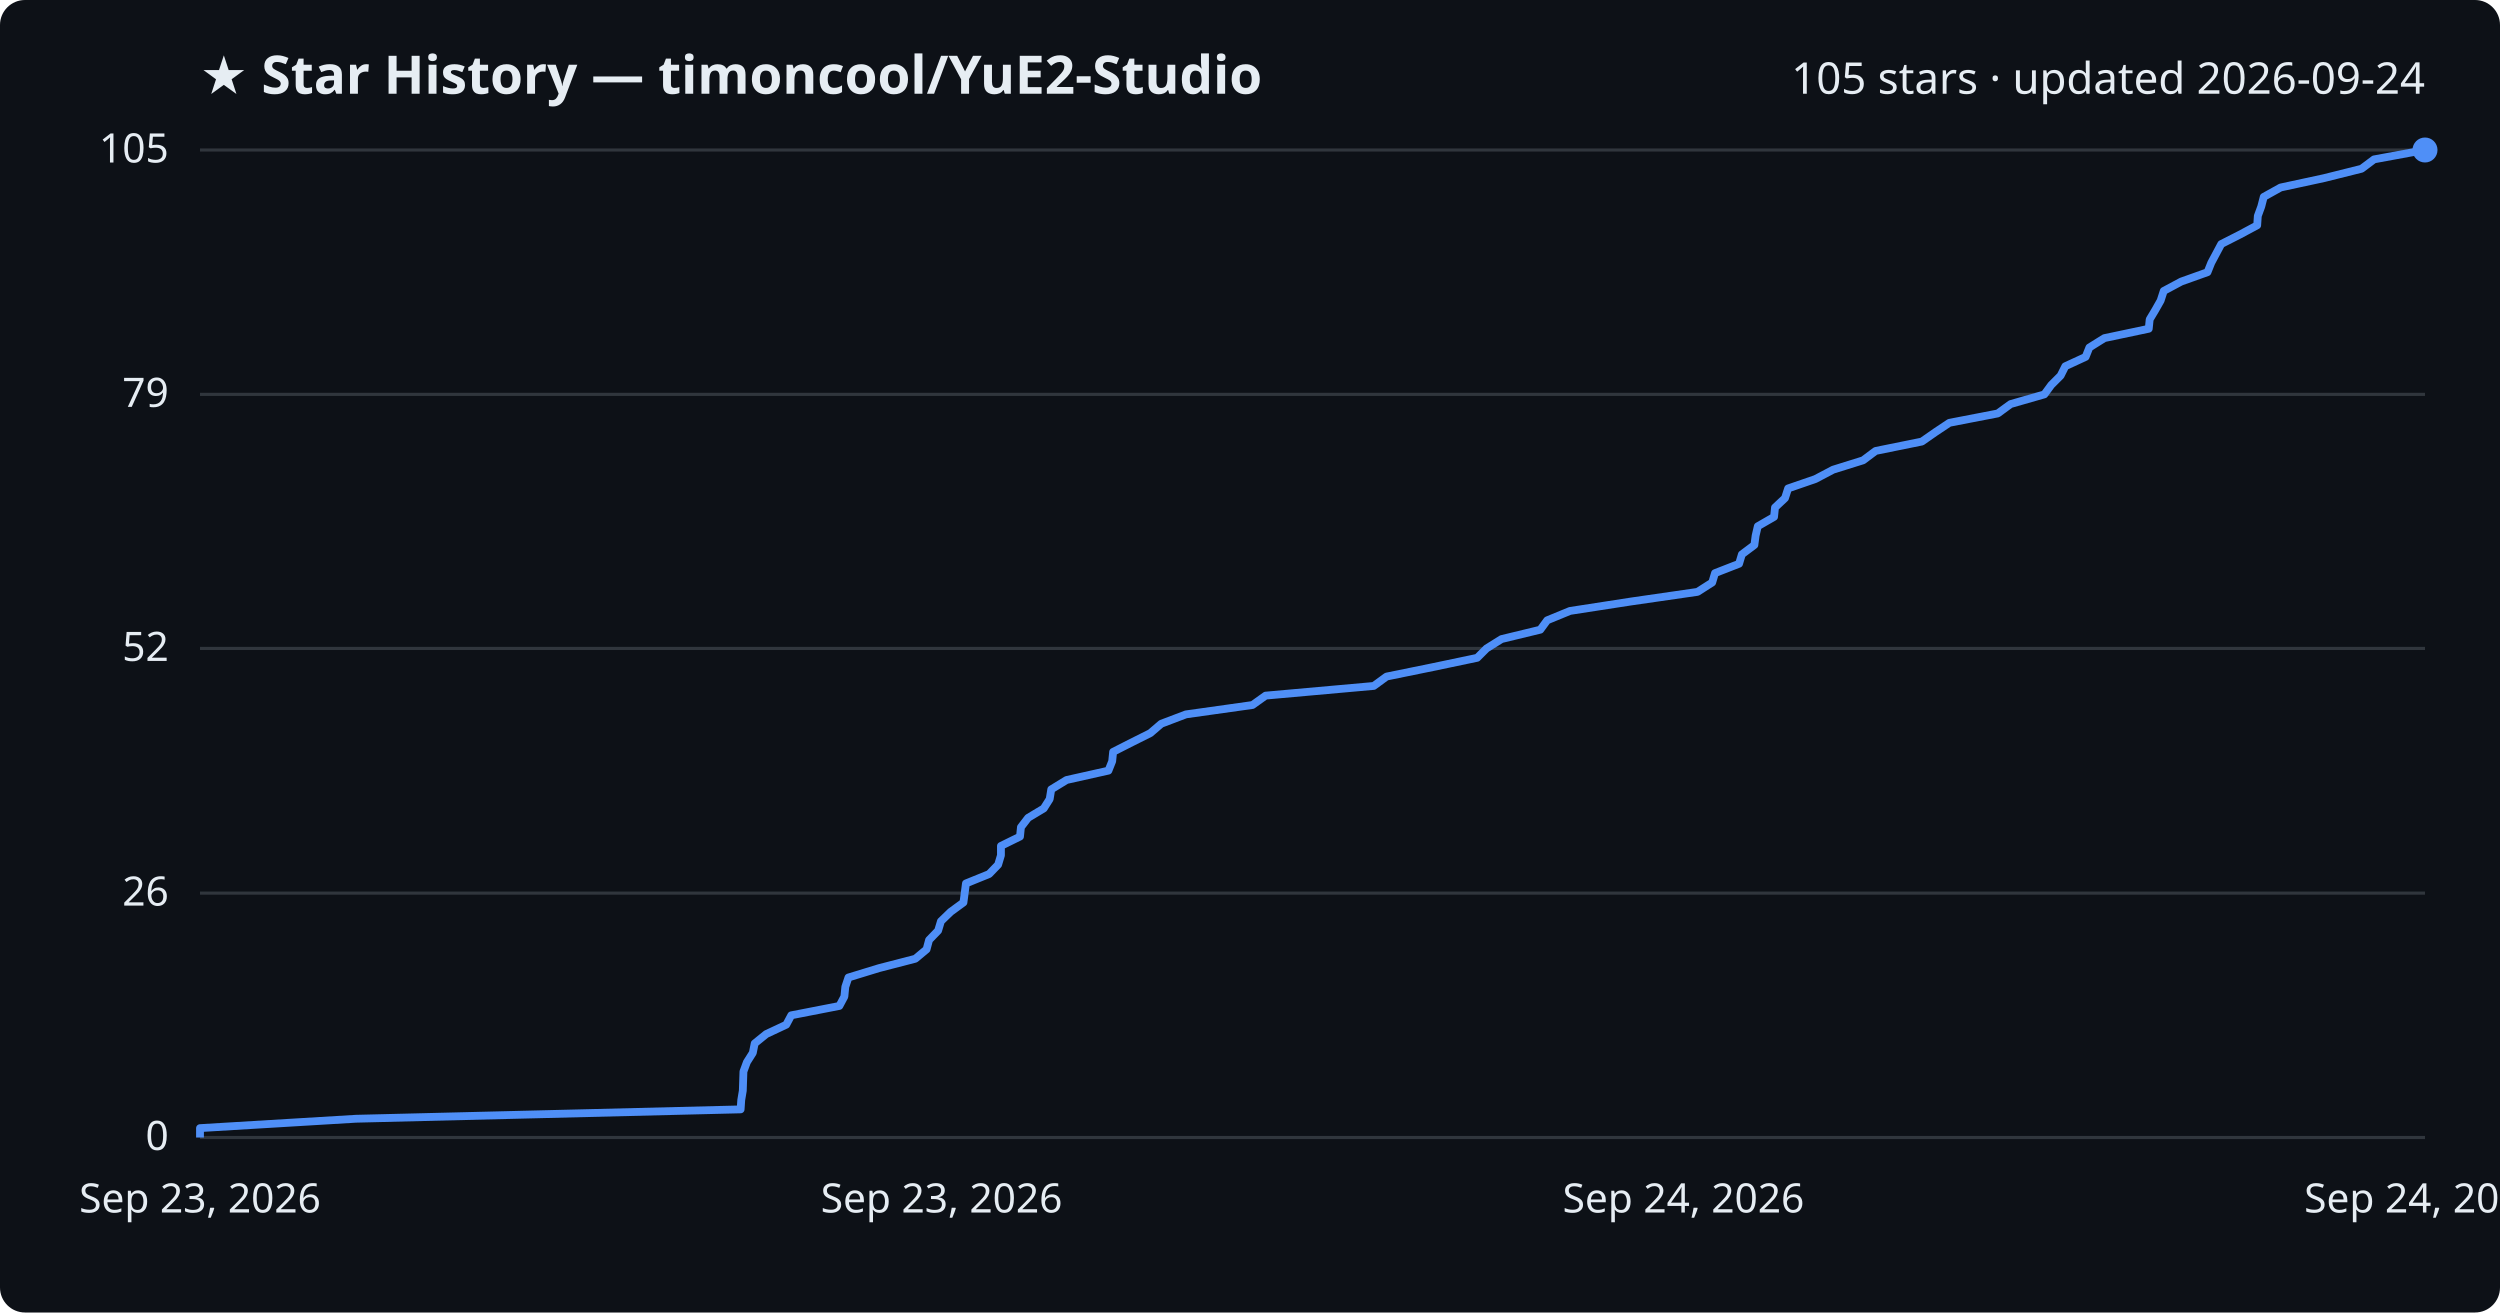
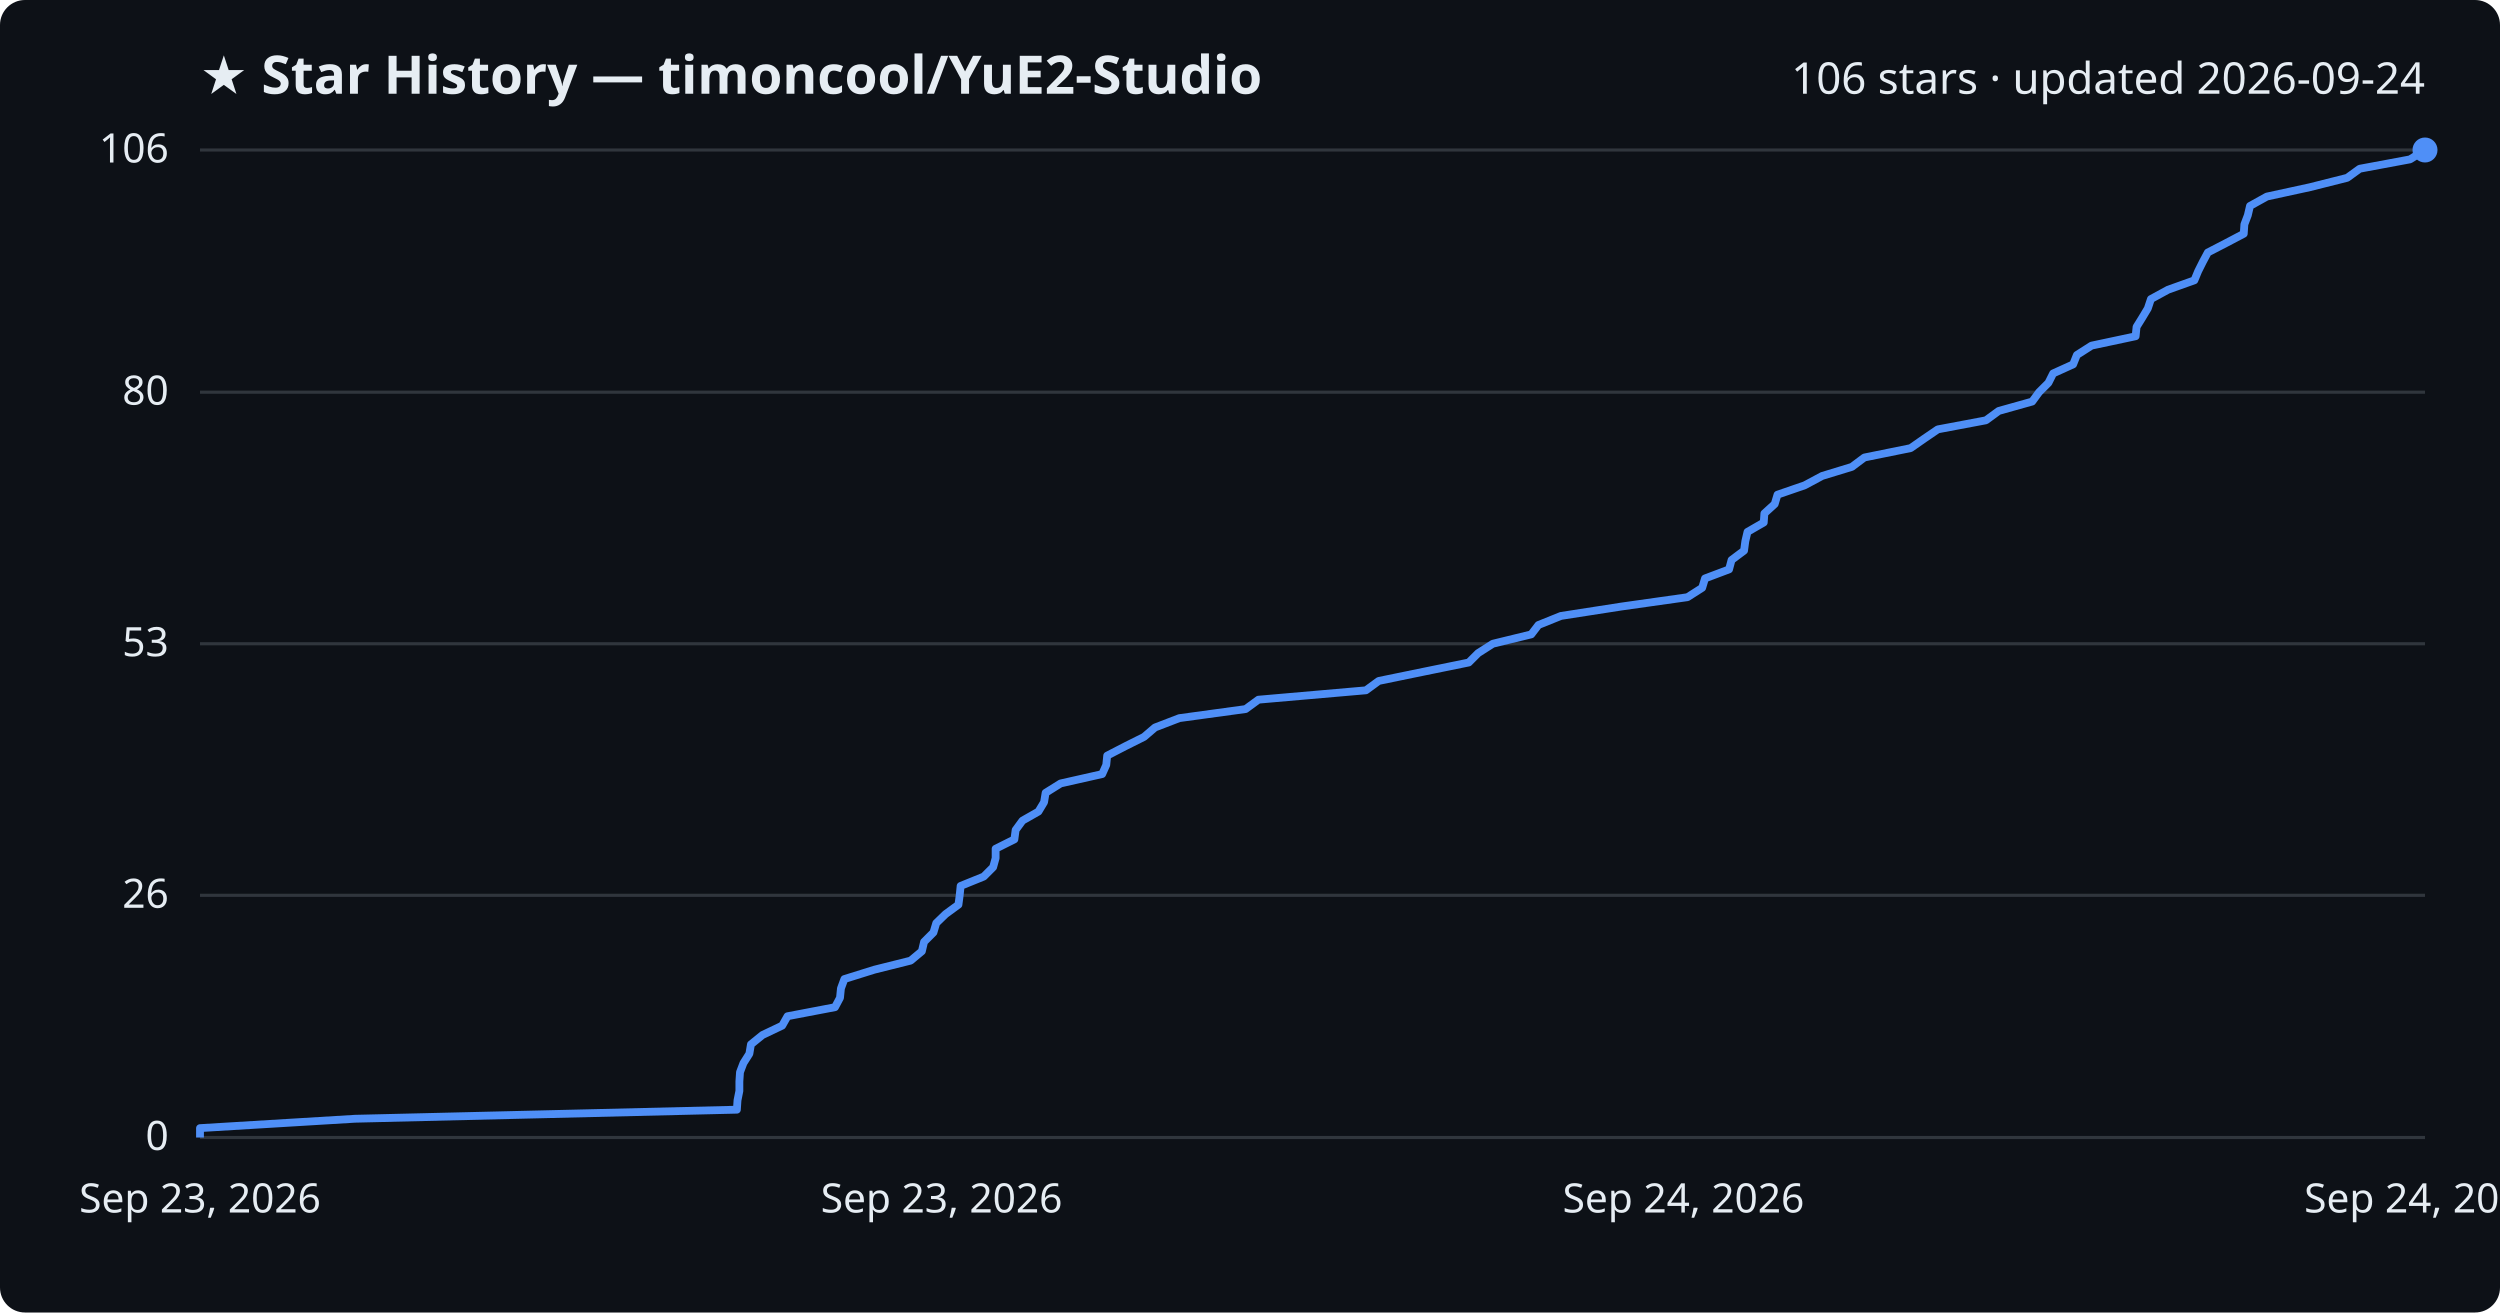
<svg xmlns="http://www.w3.org/2000/svg" viewBox="0 0 800 420" font-family="Segoe UI, sans-serif">
  <rect width="800" height="420" fill="#0d1117" rx="8" />
  <text x="64" y="30" fill="#e6edf3" font-size="17" font-weight="700">★ Star History — timoncool/YuE2-Studio</text>
-   <text x="776" y="30" fill="#e6edf3" font-size="14" text-anchor="end">105 stars · updated 2026-09-24</text>
+   <text x="776" y="30" fill="#e6edf3" font-size="14" text-anchor="end">106 stars · updated 2026-09-24</text>
  <line x1="64" y1="364.0" x2="776" y2="364.0" stroke="#30363d" stroke-width="1" />
  <text x="54" y="368.0" fill="#e6edf3" font-size="13" text-anchor="end">0</text>
-   <line x1="64" y1="285.8" x2="776" y2="285.8" stroke="#30363d" stroke-width="1" />
-   <text x="54" y="289.8" fill="#e6edf3" font-size="13" text-anchor="end">26</text>
-   <line x1="64" y1="207.5" x2="776" y2="207.5" stroke="#30363d" stroke-width="1" />
-   <text x="54" y="211.5" fill="#e6edf3" font-size="13" text-anchor="end">52</text>
-   <line x1="64" y1="126.2" x2="776" y2="126.2" stroke="#30363d" stroke-width="1" />
-   <text x="54" y="130.2" fill="#e6edf3" font-size="13" text-anchor="end">79</text>
+   <line x1="64" y1="286.5" x2="776" y2="286.5" stroke="#30363d" stroke-width="1" />
+   <text x="54" y="290.5" fill="#e6edf3" font-size="13" text-anchor="end">26</text>
+   <line x1="64" y1="206.0" x2="776" y2="206.0" stroke="#30363d" stroke-width="1" />
+   <text x="54" y="210.0" fill="#e6edf3" font-size="13" text-anchor="end">53</text>
+   <line x1="64" y1="125.5" x2="776" y2="125.5" stroke="#30363d" stroke-width="1" />
+   <text x="54" y="129.5" fill="#e6edf3" font-size="13" text-anchor="end">80</text>
  <line x1="64" y1="48.0" x2="776" y2="48.0" stroke="#30363d" stroke-width="1" />
-   <text x="54" y="52.0" fill="#e6edf3" font-size="13" text-anchor="end">105</text>
-   <path d="M64.0,364.0 L64.0,361.0 L113.9,358.0 L237.0,355.0 L237.2,352.0 L237.7,349.0 L237.8,345.9 L237.9,342.9 L239.0,339.9 L240.9,336.9 L241.5,333.9 L245.2,330.9 L251.6,327.9 L253.2,324.9 L268.6,321.9 L270.2,318.9 L270.5,315.8 L271.5,312.8 L281.3,309.8 L292.9,306.8 L296.5,303.8 L297.3,300.8 L300.2,297.8 L301.1,294.8 L304.2,291.8 L308.3,288.8 L308.7,285.8 L309.1,282.7 L316.5,279.7 L319.4,276.7 L320.3,273.7 L320.3,270.7 L326.4,267.7 L326.7,264.7 L329.0,261.7 L334.0,258.7 L335.9,255.7 L336.4,252.6 L341.3,249.6 L354.7,246.6 L355.9,243.6 L356.2,240.6 L362.1,237.6 L368.1,234.6 L371.6,231.6 L379.5,228.6 L400.8,225.6 L405.0,222.6 L439.6,219.5 L443.7,216.5 L458.4,213.5 L472.7,210.5 L475.7,207.5 L480.5,204.5 L492.9,201.5 L495.1,198.5 L502.4,195.5 L521.8,192.5 L543.2,189.4 L547.9,186.4 L548.8,183.4 L556.5,180.4 L557.4,177.4 L561.4,174.4 L561.8,171.4 L562.5,168.4 L567.7,165.4 L568.0,162.4 L571.2,159.4 L572.2,156.3 L580.9,153.3 L586.6,150.3 L596.2,147.3 L600.2,144.3 L615.0,141.3 L619.3,138.3 L623.8,135.3 L639.3,132.3 L643.4,129.3 L654.2,126.2 L656.4,123.2 L659.4,120.2 L660.9,117.2 L667.4,114.2 L668.6,111.2 L673.4,108.2 L687.6,105.2 L687.9,102.2 L689.7,99.2 L691.4,96.2 L692.4,93.1 L698.0,90.1 L706.4,87.1 L707.6,84.1 L709.2,81.1 L710.8,78.1 L716.7,75.1 L722.3,72.1 L722.5,69.1 L723.6,66.1 L724.4,63.0 L729.8,60.0 L743.7,57.0 L755.7,54.0 L759.7,51.0 L776.0,48.0 L776.0,48.0" fill="none" stroke="#4f8ff7" stroke-width="2.5" stroke-linejoin="round" />
+   <text x="54" y="52.0" fill="#e6edf3" font-size="13" text-anchor="end">106</text>
+   <path d="M64.0,364.0 L64.0,361.0 L113.6,358.0 L235.8,355.1 L236.0,352.1 L236.6,349.1 L236.6,346.1 L236.8,343.1 L237.9,340.2 L239.8,337.2 L240.3,334.2 L244.0,331.2 L250.3,328.2 L252.0,325.2 L267.2,322.3 L268.8,319.3 L269.1,316.3 L270.2,313.3 L279.8,310.3 L291.4,307.4 L295.0,304.4 L295.7,301.4 L298.7,298.4 L299.6,295.4 L302.6,292.5 L306.7,289.5 L307.1,286.5 L307.4,283.5 L314.8,280.5 L317.8,277.5 L318.6,274.6 L318.6,271.6 L324.6,268.6 L325.0,265.6 L327.2,262.6 L332.3,259.7 L334.1,256.7 L334.6,253.7 L339.4,250.7 L352.7,247.7 L354.0,244.8 L354.3,241.8 L360.1,238.8 L366.1,235.8 L369.6,232.8 L377.4,229.8 L398.6,226.9 L402.7,223.9 L437.1,220.9 L441.2,217.9 L455.8,214.9 L470.0,212.0 L473.0,209.0 L477.7,206.0 L490.0,203.0 L492.3,200.0 L499.5,197.1 L518.8,194.1 L540.0,191.1 L544.7,188.1 L545.6,185.1 L553.3,182.2 L554.1,179.2 L558.1,176.2 L558.5,173.2 L559.2,170.2 L564.4,167.2 L564.6,164.3 L567.9,161.3 L568.8,158.3 L577.5,155.3 L583.1,152.3 L592.6,149.4 L596.6,146.4 L611.4,143.4 L615.7,140.4 L620.1,137.4 L635.5,134.5 L639.6,131.5 L650.3,128.5 L652.5,125.5 L655.5,122.5 L657.0,119.5 L663.4,116.6 L664.6,113.6 L669.3,110.6 L683.4,107.6 L683.7,104.6 L685.5,101.7 L687.3,98.7 L688.3,95.7 L693.8,92.7 L702.2,89.7 L703.4,86.8 L704.9,83.8 L706.5,80.8 L712.3,77.8 L718.0,74.8 L718.2,71.8 L719.3,68.9 L720.0,65.9 L725.4,62.9 L739.2,59.9 L751.1,56.9 L755.1,54.0 L771.2,51.0 L776.0,48.0 L776.0,48.0" fill="none" stroke="#4f8ff7" stroke-width="2.5" stroke-linejoin="round" />
  <circle cx="776.0" cy="48.0" r="4" fill="#4f8ff7" />
  <text x="64.0" y="388" fill="#e6edf3" font-size="13" text-anchor="middle">Sep 23, 2026</text>
  <text x="301.3" y="388" fill="#e6edf3" font-size="13" text-anchor="middle">Sep 23, 2026</text>
  <text x="538.7" y="388" fill="#e6edf3" font-size="13" text-anchor="middle">Sep 24, 2026</text>
  <text x="776.0" y="388" fill="#e6edf3" font-size="13" text-anchor="middle">Sep 24, 2026</text>
</svg>
